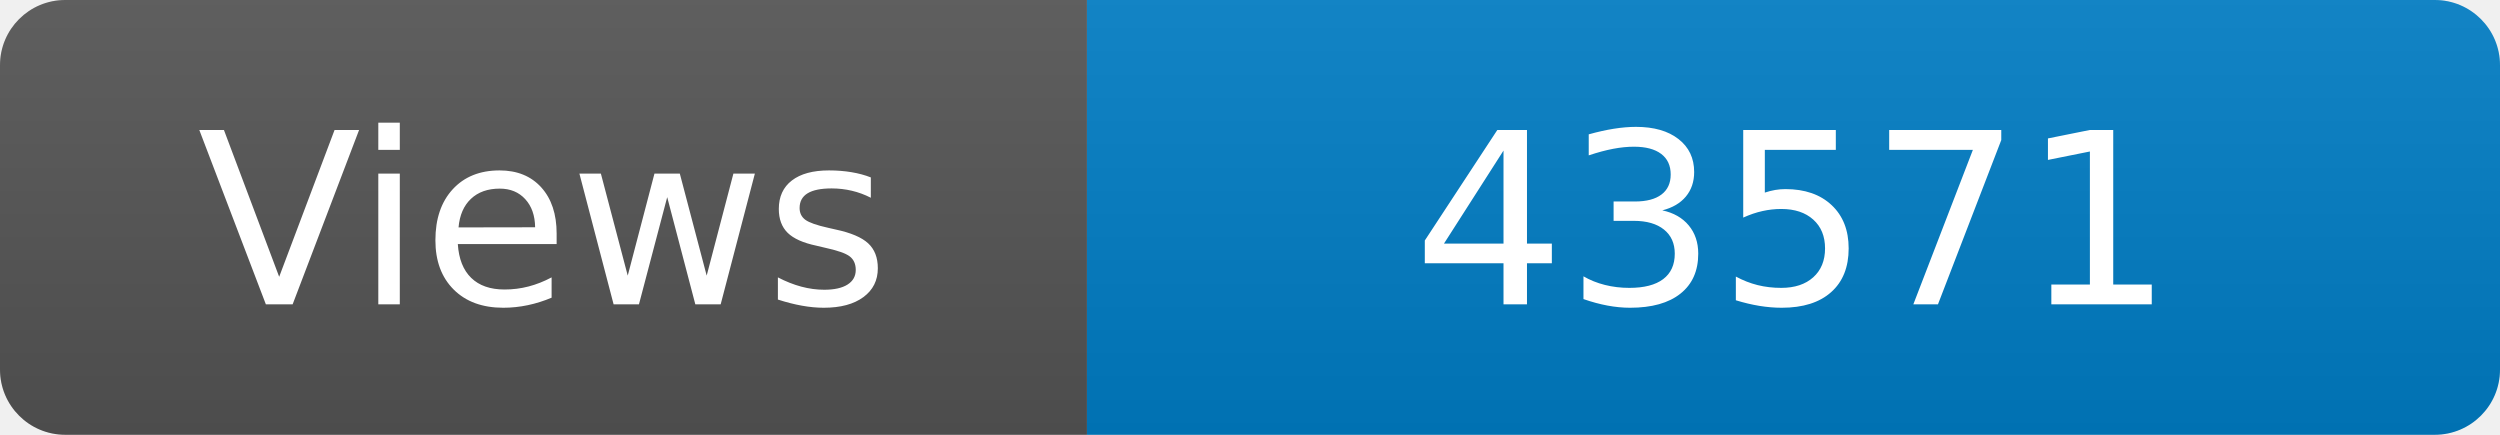
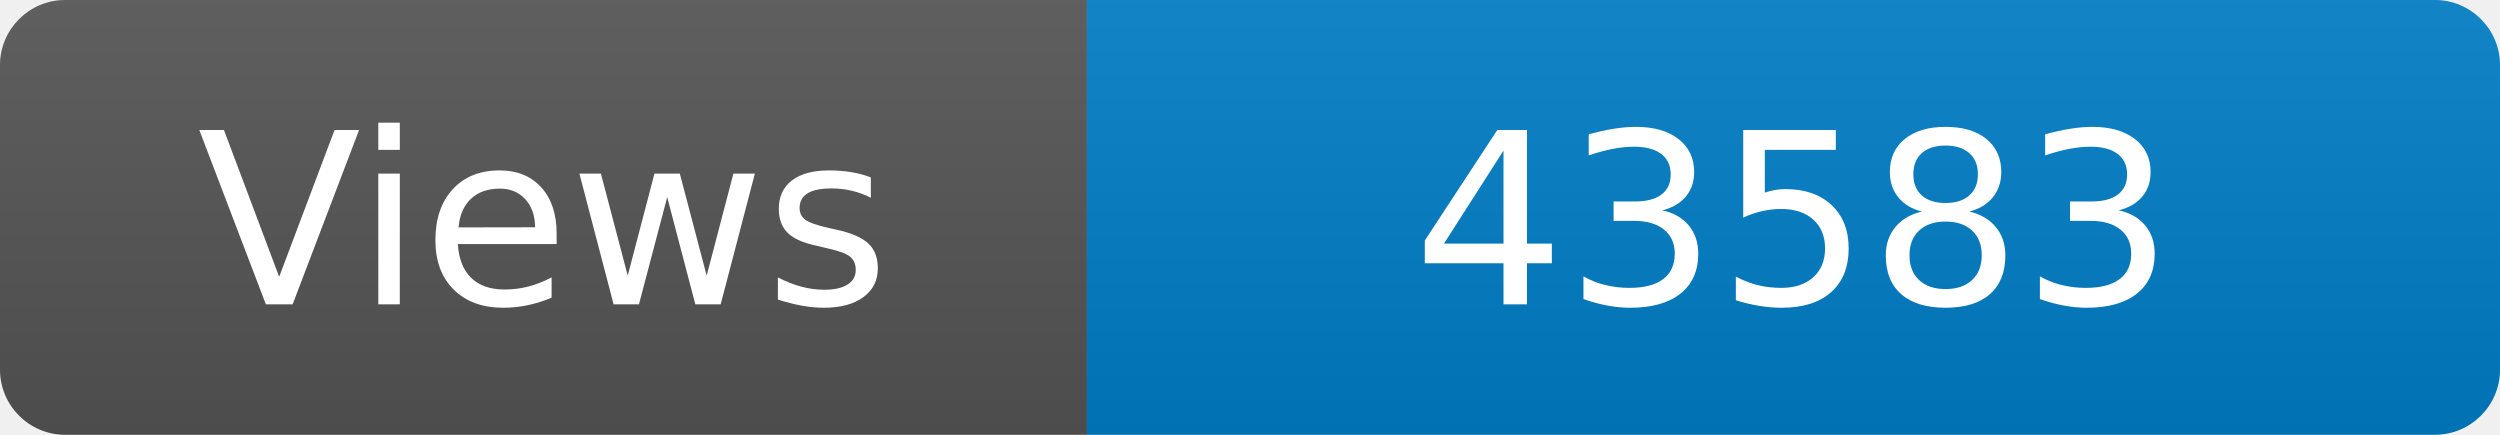
<svg xmlns="http://www.w3.org/2000/svg" width="115" height="20" role="img" aria-label="Maintained?: yes">
  <linearGradient id="s" x2="0" y2="100%">
    <stop offset="0" stop-color="#bbb" stop-opacity=".1" />
    <stop offset="1" stop-opacity=".1" />
  </linearGradient>
  <clipPath id="r">
    <rect width="115" height="20" rx="3" fill="#fff" />
  </clipPath>
  <g clip-path="url(#r)">
    <rect width="50" height="20" fill="#555" />
    <rect x="50" width="160" height="20" fill="#007ec6" />
    <rect width="115" height="20" fill="url(#s)" />
  </g>
  <g fill="#fff" text-anchor="middle" font-family="Verdana,Geneva,DejaVu Sans,sans-serif" font-size="110">
    <text x="250" y="140" transform="scale(.1)" fill="#fff">Views</text>
-     <text x="825" y="140" transform="scale(.1)" fill="#fff">43571</text>
+     <text x="825" y="140" transform="scale(.1)" fill="#fff">43583</text>
  </g>
</svg>
